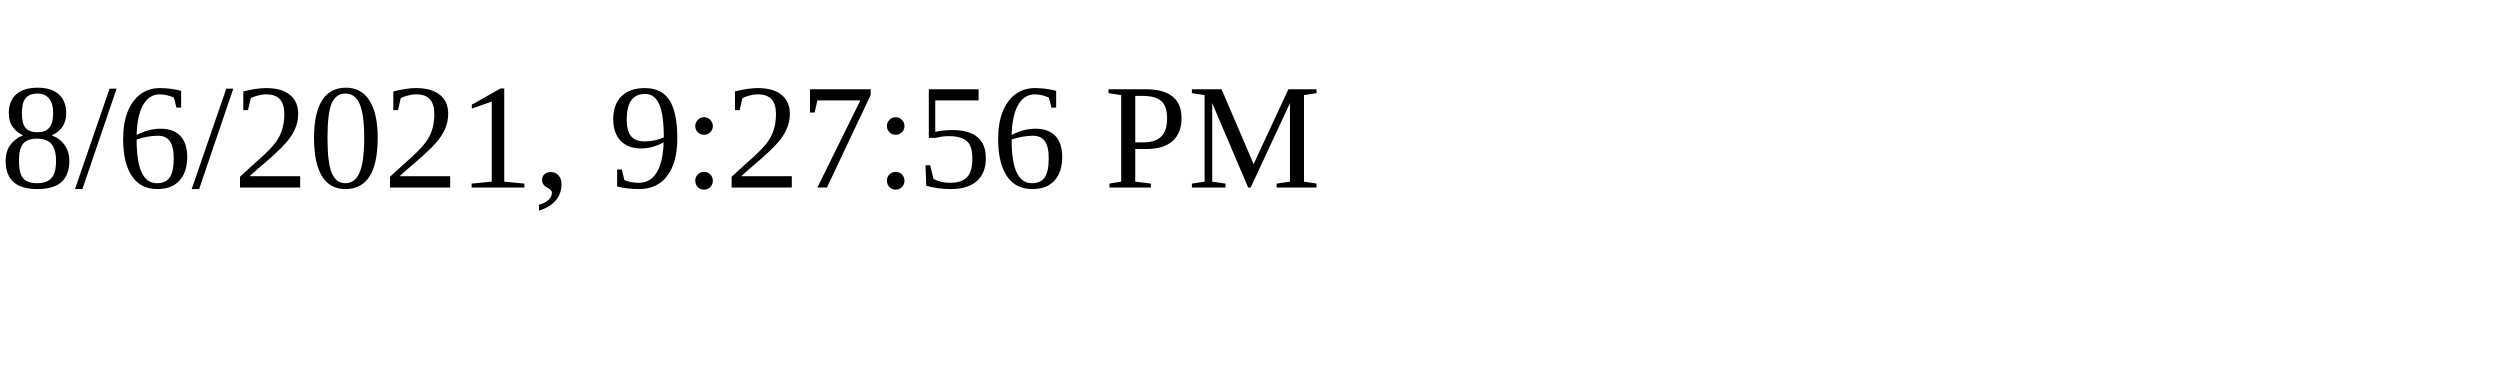
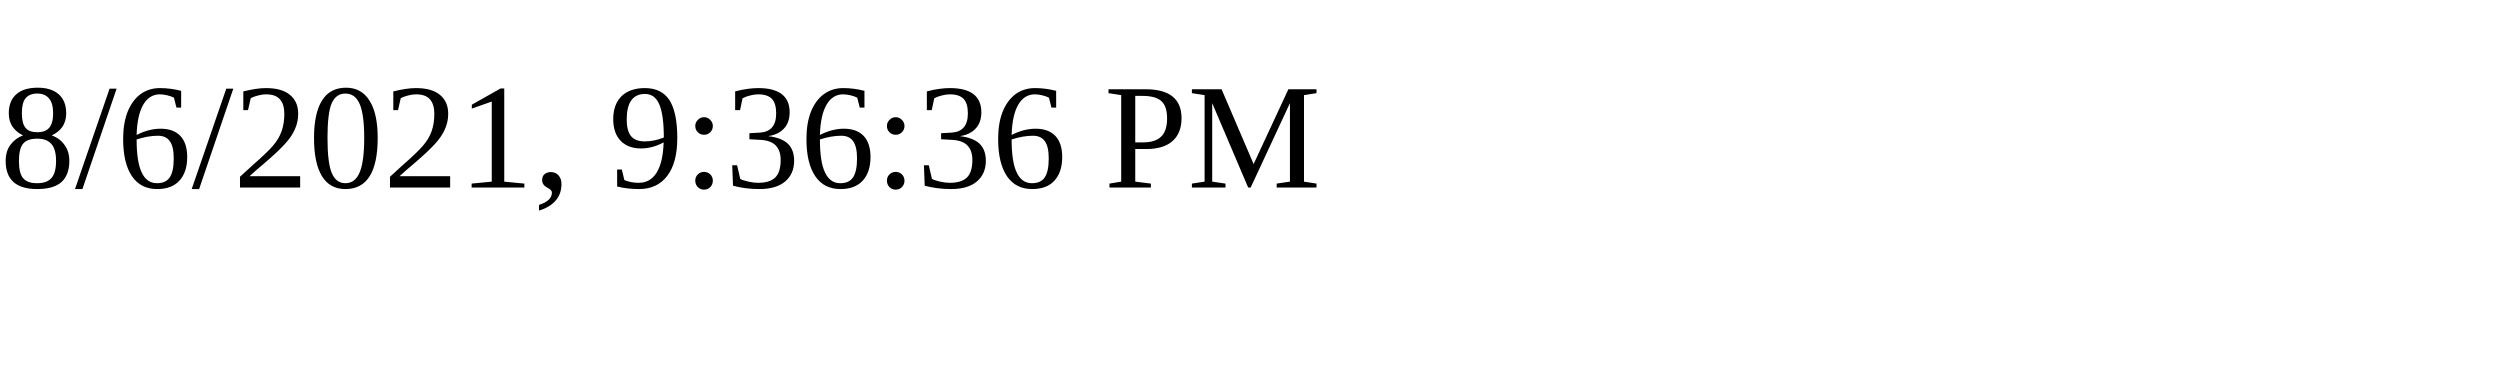
<svg xmlns="http://www.w3.org/2000/svg" height="30" width="200">
-   <text x="0" y="15">8/6/2021, 9:27:56 PM</text>
+   <text x="0" y="15">8/6/2021, 9:36:36 PM</text>
</svg>
